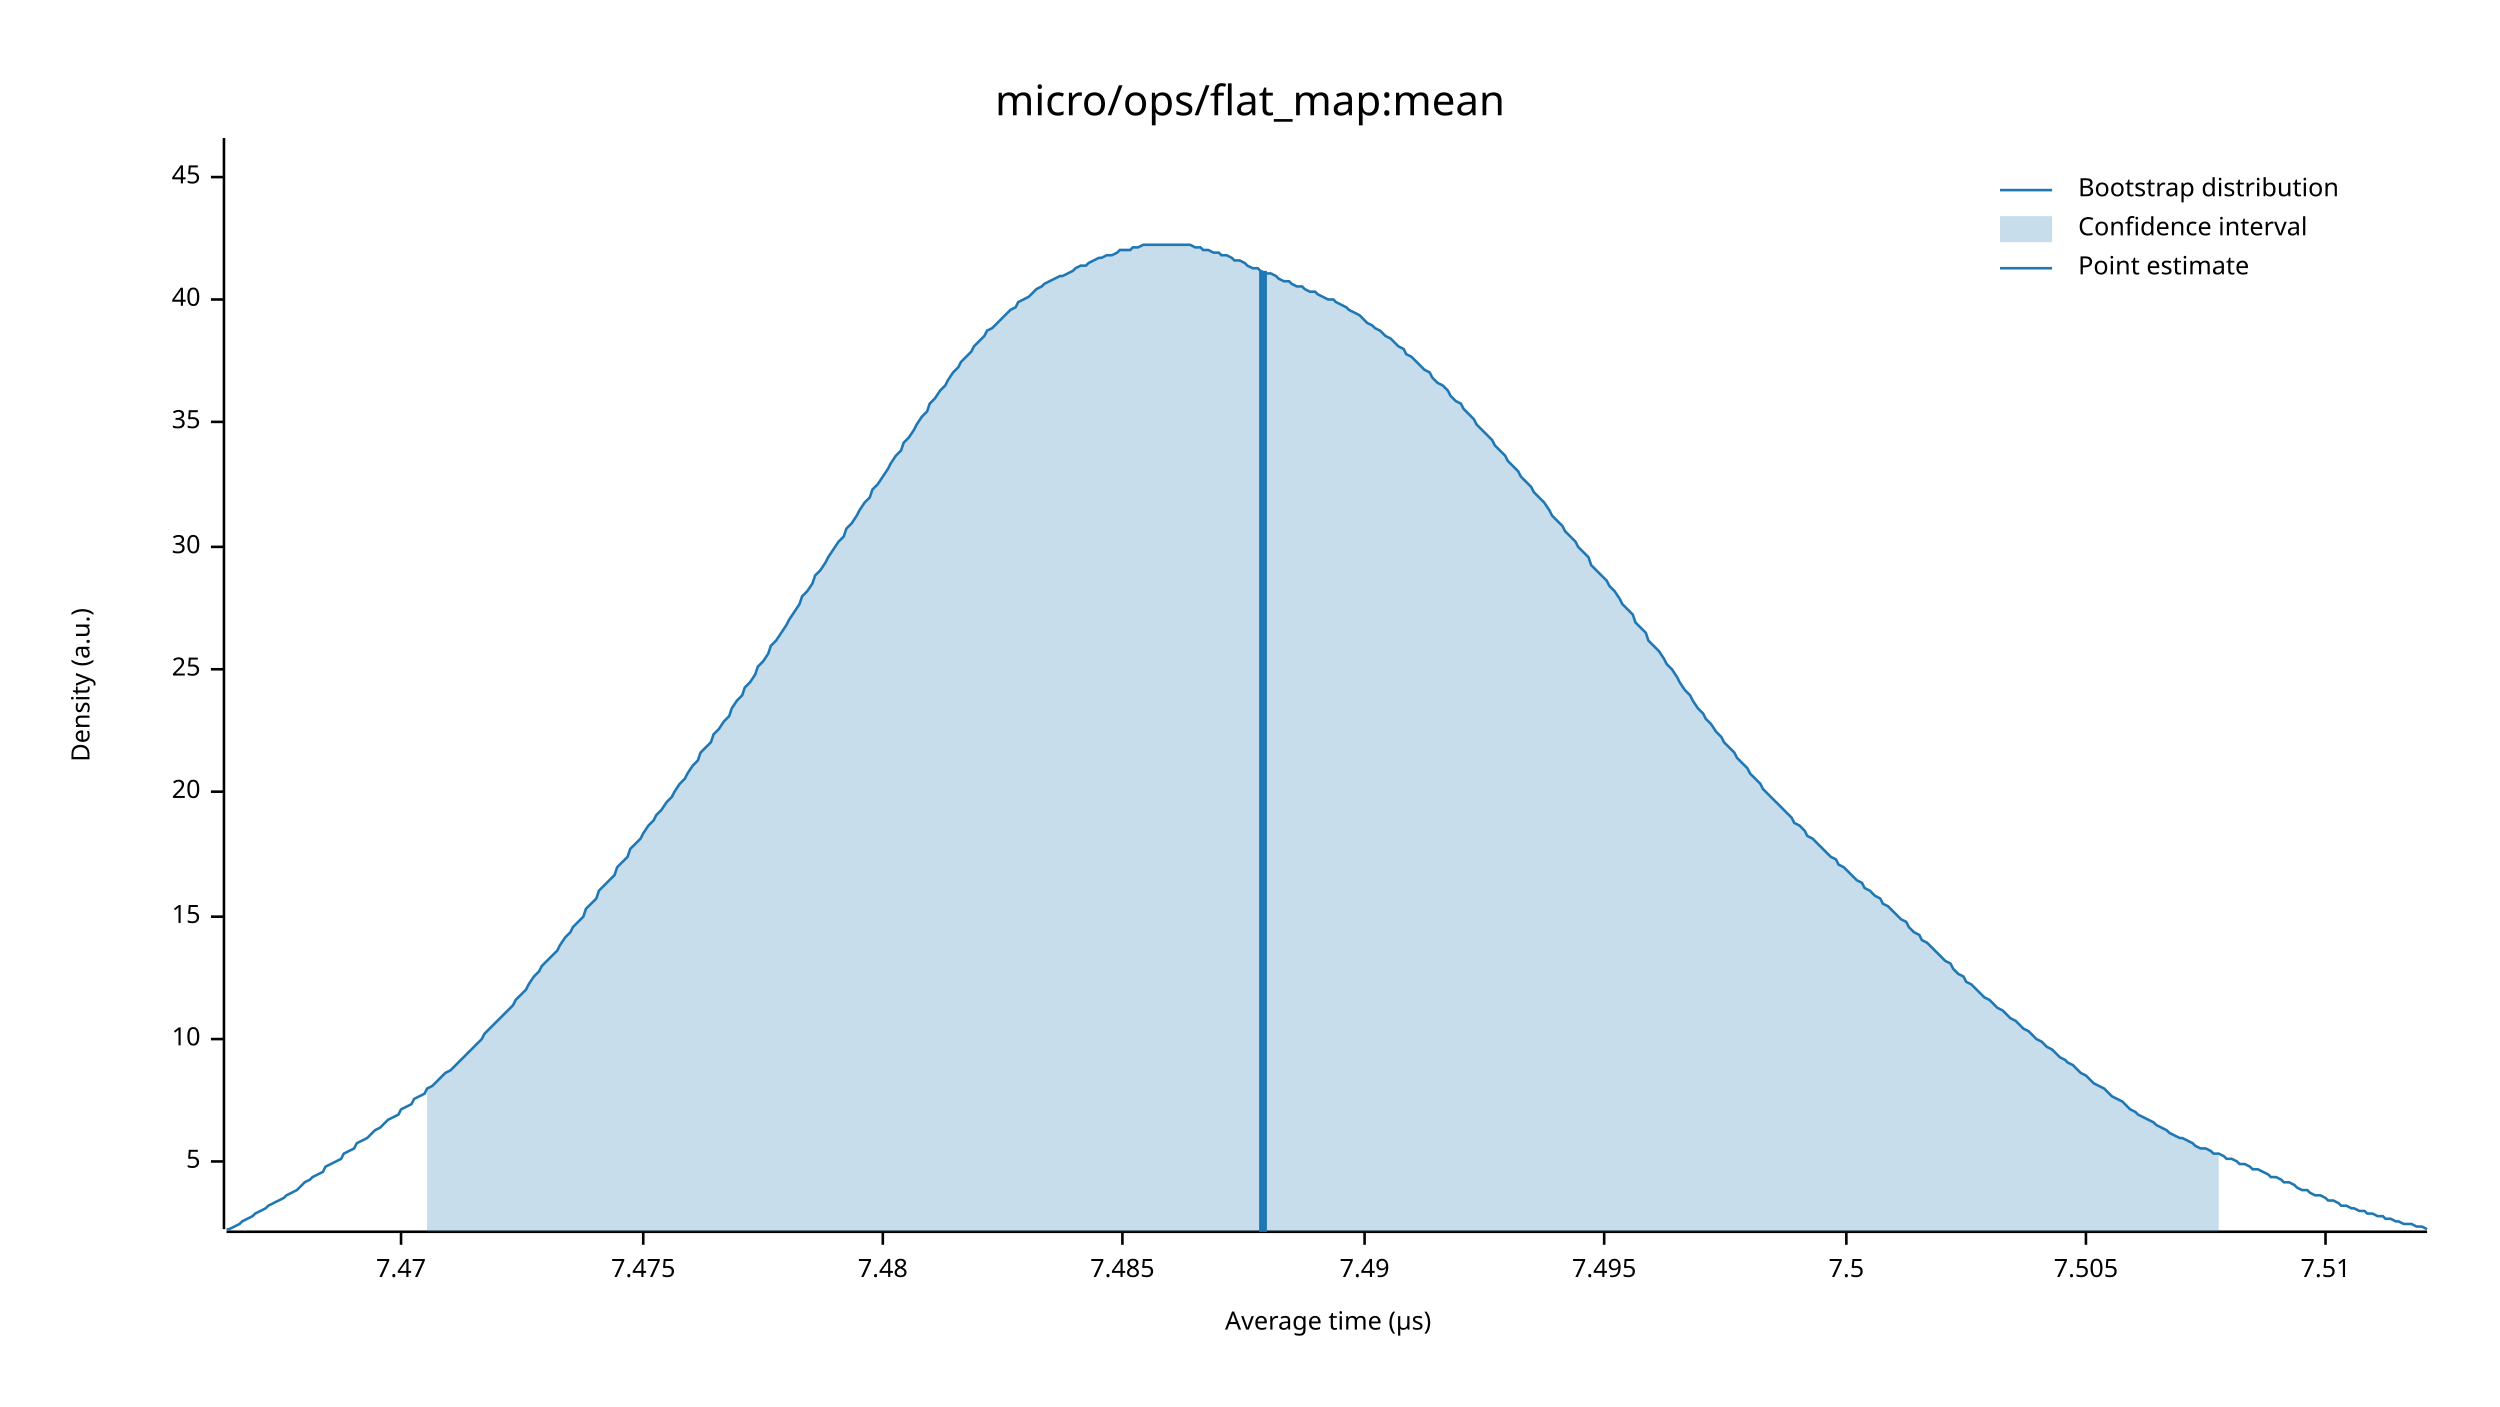
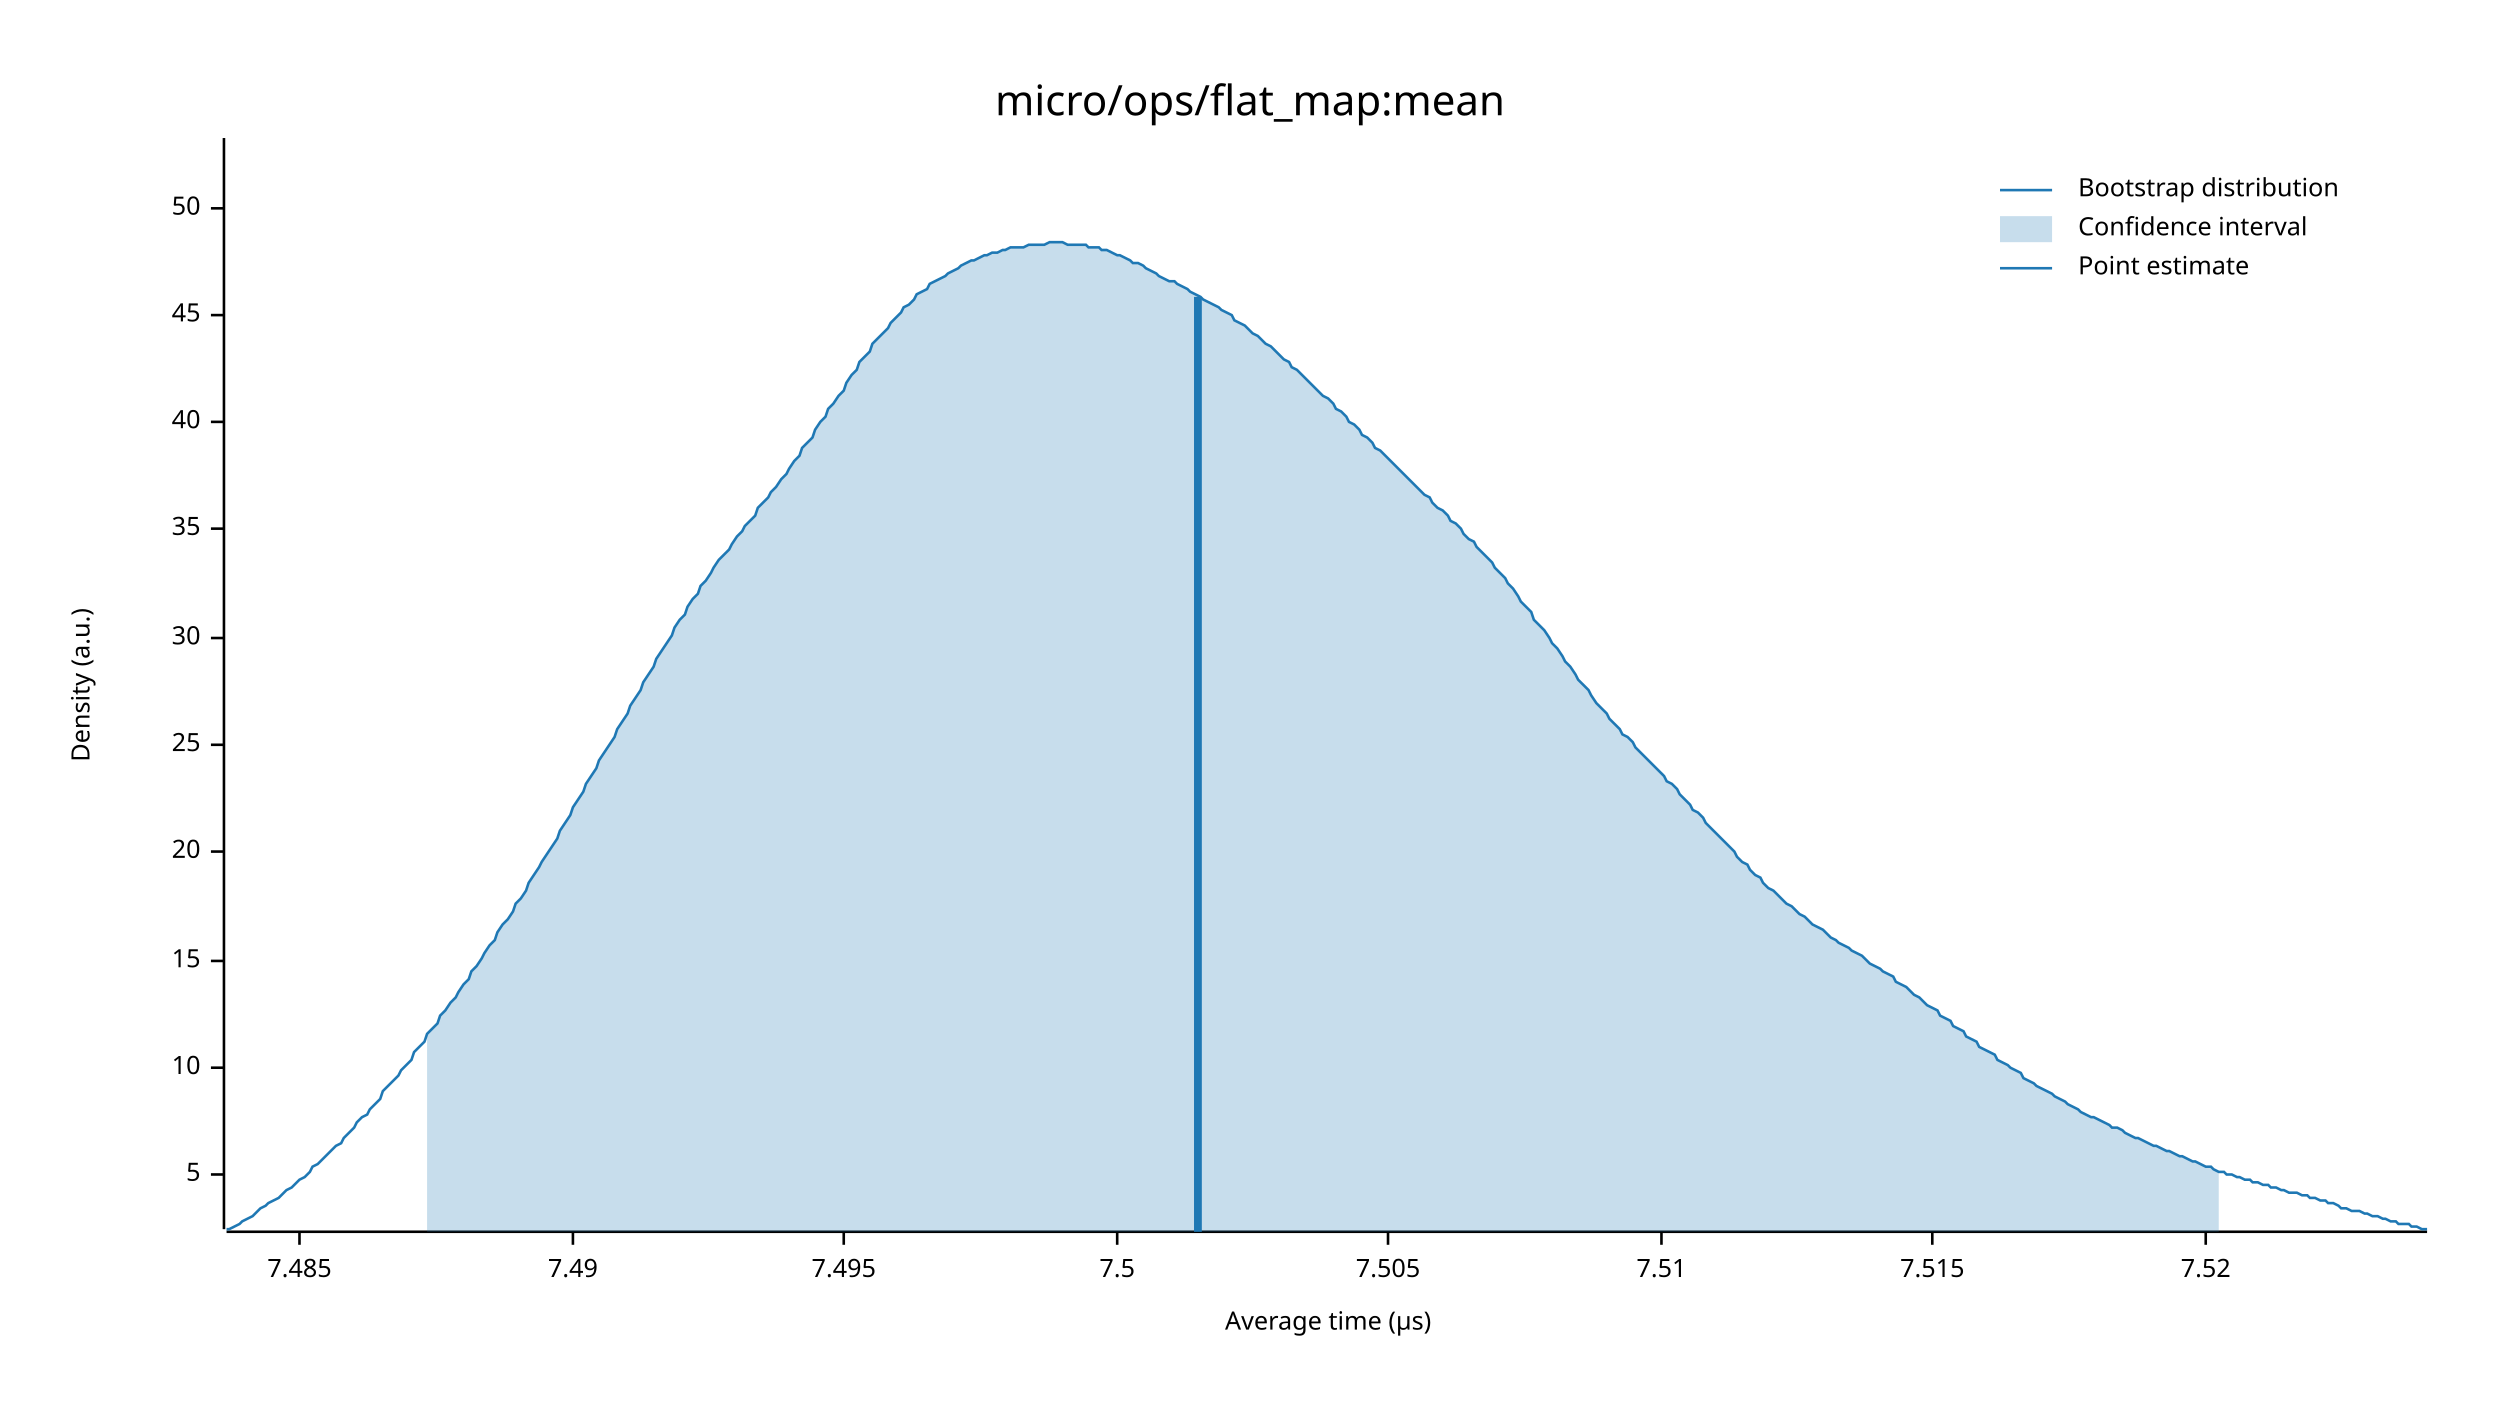
<svg xmlns="http://www.w3.org/2000/svg" width="960" height="540" viewBox="0 0 960 540">
  <text x="480" y="32" dy="0.76em" text-anchor="middle" font-family="sans-serif" font-size="16.129" opacity="1" fill="#000000">
micro/ops/flat_map:mean
</text>
  <text x="27" y="263" dy="0.76em" text-anchor="middle" font-family="sans-serif" font-size="9.677" opacity="1" fill="#000000" transform="rotate(270, 27, 263)">
Density (a.u.)
</text>
  <text x="510" y="513" dy="-0.5ex" text-anchor="middle" font-family="sans-serif" font-size="9.677" opacity="1" fill="#000000">
Average time (µs)
</text>
  <polyline fill="none" opacity="1" stroke="#000000" stroke-width="1" points="86,53 86,472 " />
-   <text x="77" y="446" dy="0.5ex" text-anchor="end" font-family="sans-serif" font-size="9.677" opacity="1" fill="#000000">
+   <text x="77" y="451" dy="0.5ex" text-anchor="end" font-family="sans-serif" font-size="9.677" opacity="1" fill="#000000">
5
</text>
-   <polyline fill="none" opacity="1" stroke="#000000" stroke-width="1" points="81,446 86,446 " />
-   <text x="77" y="399" dy="0.5ex" text-anchor="end" font-family="sans-serif" font-size="9.677" opacity="1" fill="#000000">
+   <polyline fill="none" opacity="1" stroke="#000000" stroke-width="1" points="81,451 86,451 " />
+   <text x="77" y="410" dy="0.5ex" text-anchor="end" font-family="sans-serif" font-size="9.677" opacity="1" fill="#000000">
10
</text>
-   <polyline fill="none" opacity="1" stroke="#000000" stroke-width="1" points="81,399 86,399 " />
-   <text x="77" y="352" dy="0.5ex" text-anchor="end" font-family="sans-serif" font-size="9.677" opacity="1" fill="#000000">
+   <polyline fill="none" opacity="1" stroke="#000000" stroke-width="1" points="81,410 86,410 " />
+   <text x="77" y="369" dy="0.5ex" text-anchor="end" font-family="sans-serif" font-size="9.677" opacity="1" fill="#000000">
15
</text>
-   <polyline fill="none" opacity="1" stroke="#000000" stroke-width="1" points="81,352 86,352 " />
-   <text x="77" y="304" dy="0.5ex" text-anchor="end" font-family="sans-serif" font-size="9.677" opacity="1" fill="#000000">
+   <polyline fill="none" opacity="1" stroke="#000000" stroke-width="1" points="81,369 86,369 " />
+   <text x="77" y="327" dy="0.5ex" text-anchor="end" font-family="sans-serif" font-size="9.677" opacity="1" fill="#000000">
20
</text>
-   <polyline fill="none" opacity="1" stroke="#000000" stroke-width="1" points="81,304 86,304 " />
-   <text x="77" y="257" dy="0.5ex" text-anchor="end" font-family="sans-serif" font-size="9.677" opacity="1" fill="#000000">
+   <polyline fill="none" opacity="1" stroke="#000000" stroke-width="1" points="81,327 86,327 " />
+   <text x="77" y="286" dy="0.5ex" text-anchor="end" font-family="sans-serif" font-size="9.677" opacity="1" fill="#000000">
25
</text>
-   <polyline fill="none" opacity="1" stroke="#000000" stroke-width="1" points="81,257 86,257 " />
-   <text x="77" y="210" dy="0.5ex" text-anchor="end" font-family="sans-serif" font-size="9.677" opacity="1" fill="#000000">
+   <polyline fill="none" opacity="1" stroke="#000000" stroke-width="1" points="81,286 86,286 " />
+   <text x="77" y="245" dy="0.5ex" text-anchor="end" font-family="sans-serif" font-size="9.677" opacity="1" fill="#000000">
30
</text>
-   <polyline fill="none" opacity="1" stroke="#000000" stroke-width="1" points="81,210 86,210 " />
-   <text x="77" y="162" dy="0.5ex" text-anchor="end" font-family="sans-serif" font-size="9.677" opacity="1" fill="#000000">
+   <polyline fill="none" opacity="1" stroke="#000000" stroke-width="1" points="81,245 86,245 " />
+   <text x="77" y="203" dy="0.5ex" text-anchor="end" font-family="sans-serif" font-size="9.677" opacity="1" fill="#000000">
35
</text>
-   <polyline fill="none" opacity="1" stroke="#000000" stroke-width="1" points="81,162 86,162 " />
-   <text x="77" y="115" dy="0.5ex" text-anchor="end" font-family="sans-serif" font-size="9.677" opacity="1" fill="#000000">
+   <polyline fill="none" opacity="1" stroke="#000000" stroke-width="1" points="81,203 86,203 " />
+   <text x="77" y="162" dy="0.5ex" text-anchor="end" font-family="sans-serif" font-size="9.677" opacity="1" fill="#000000">
40
</text>
-   <polyline fill="none" opacity="1" stroke="#000000" stroke-width="1" points="81,115 86,115 " />
-   <text x="77" y="68" dy="0.5ex" text-anchor="end" font-family="sans-serif" font-size="9.677" opacity="1" fill="#000000">
+   <polyline fill="none" opacity="1" stroke="#000000" stroke-width="1" points="81,162 86,162 " />
+   <text x="77" y="121" dy="0.5ex" text-anchor="end" font-family="sans-serif" font-size="9.677" opacity="1" fill="#000000">
45
</text>
-   <polyline fill="none" opacity="1" stroke="#000000" stroke-width="1" points="81,68 86,68 " />
+   <polyline fill="none" opacity="1" stroke="#000000" stroke-width="1" points="81,121 86,121 " />
+   <text x="77" y="80" dy="0.5ex" text-anchor="end" font-family="sans-serif" font-size="9.677" opacity="1" fill="#000000">
+ 50
+ </text>
+   <polyline fill="none" opacity="1" stroke="#000000" stroke-width="1" points="81,80 86,80 " />
  <polyline fill="none" opacity="1" stroke="#000000" stroke-width="1" points="87,473 932,473 " />
-   <text x="154" y="483" dy="0.76em" text-anchor="middle" font-family="sans-serif" font-size="9.677" opacity="1" fill="#000000">
- 7.47
- </text>
-   <polyline fill="none" opacity="1" stroke="#000000" stroke-width="1" points="154,473 154,478 " />
-   <text x="247" y="483" dy="0.76em" text-anchor="middle" font-family="sans-serif" font-size="9.677" opacity="1" fill="#000000">
- 7.475
- </text>
-   <polyline fill="none" opacity="1" stroke="#000000" stroke-width="1" points="247,473 247,478 " />
-   <text x="339" y="483" dy="0.76em" text-anchor="middle" font-family="sans-serif" font-size="9.677" opacity="1" fill="#000000">
- 7.48
- </text>
-   <polyline fill="none" opacity="1" stroke="#000000" stroke-width="1" points="339,473 339,478 " />
-   <text x="431" y="483" dy="0.76em" text-anchor="middle" font-family="sans-serif" font-size="9.677" opacity="1" fill="#000000">
+   <text x="115" y="483" dy="0.76em" text-anchor="middle" font-family="sans-serif" font-size="9.677" opacity="1" fill="#000000">
7.485
</text>
-   <polyline fill="none" opacity="1" stroke="#000000" stroke-width="1" points="431,473 431,478 " />
-   <text x="524" y="483" dy="0.76em" text-anchor="middle" font-family="sans-serif" font-size="9.677" opacity="1" fill="#000000">
+   <polyline fill="none" opacity="1" stroke="#000000" stroke-width="1" points="115,473 115,478 " />
+   <text x="220" y="483" dy="0.76em" text-anchor="middle" font-family="sans-serif" font-size="9.677" opacity="1" fill="#000000">
7.49
</text>
-   <polyline fill="none" opacity="1" stroke="#000000" stroke-width="1" points="524,473 524,478 " />
-   <text x="616" y="483" dy="0.76em" text-anchor="middle" font-family="sans-serif" font-size="9.677" opacity="1" fill="#000000">
+   <polyline fill="none" opacity="1" stroke="#000000" stroke-width="1" points="220,473 220,478 " />
+   <text x="324" y="483" dy="0.76em" text-anchor="middle" font-family="sans-serif" font-size="9.677" opacity="1" fill="#000000">
7.495
</text>
-   <polyline fill="none" opacity="1" stroke="#000000" stroke-width="1" points="616,473 616,478 " />
-   <text x="709" y="483" dy="0.76em" text-anchor="middle" font-family="sans-serif" font-size="9.677" opacity="1" fill="#000000">
+   <polyline fill="none" opacity="1" stroke="#000000" stroke-width="1" points="324,473 324,478 " />
+   <text x="429" y="483" dy="0.76em" text-anchor="middle" font-family="sans-serif" font-size="9.677" opacity="1" fill="#000000">
7.5
</text>
-   <polyline fill="none" opacity="1" stroke="#000000" stroke-width="1" points="709,473 709,478 " />
-   <text x="801" y="483" dy="0.76em" text-anchor="middle" font-family="sans-serif" font-size="9.677" opacity="1" fill="#000000">
+   <polyline fill="none" opacity="1" stroke="#000000" stroke-width="1" points="429,473 429,478 " />
+   <text x="533" y="483" dy="0.76em" text-anchor="middle" font-family="sans-serif" font-size="9.677" opacity="1" fill="#000000">
7.505
</text>
-   <polyline fill="none" opacity="1" stroke="#000000" stroke-width="1" points="801,473 801,478 " />
-   <text x="893" y="483" dy="0.76em" text-anchor="middle" font-family="sans-serif" font-size="9.677" opacity="1" fill="#000000">
+   <polyline fill="none" opacity="1" stroke="#000000" stroke-width="1" points="533,473 533,478 " />
+   <text x="638" y="483" dy="0.76em" text-anchor="middle" font-family="sans-serif" font-size="9.677" opacity="1" fill="#000000">
7.51
</text>
-   <polyline fill="none" opacity="1" stroke="#000000" stroke-width="1" points="893,473 893,478 " />
-   <polyline fill="none" opacity="1" stroke="#1F78B4" stroke-width="1" points="87,472 88,472 90,471 92,470 93,469 95,468 97,467 98,466 100,465 102,464 103,463 105,462 107,461 109,460 110,459 112,458 114,457 115,456 117,454 119,453 120,452 122,451 124,450 125,448 127,447 129,446 131,445 132,443 134,442 136,441 137,439 139,438 141,437 142,436 144,434 146,433 147,432 149,430 151,429 153,428 154,426 156,425 158,424 159,422 161,421 163,420 164,418 166,417 168,415 169,414 171,412 173,411 175,409 176,408 178,406 180,404 181,403 183,401 185,399 186,397 188,395 190,393 191,392 193,390 195,388 197,386 198,384 200,382 202,380 203,378 205,375 207,373 208,371 210,369 212,367 214,365 215,363 217,360 219,358 220,356 222,354 224,352 225,349 227,347 229,345 230,342 232,340 234,338 236,336 237,333 239,331 241,329 242,326 244,324 246,322 247,320 249,317 251,315 252,313 254,311 256,308 258,306 259,304 261,301 263,299 264,297 266,294 268,292 269,289 271,287 273,285 274,282 276,280 278,277 280,275 281,272 283,269 285,267 286,264 288,262 290,259 291,256 293,254 295,251 296,248 298,246 300,243 302,240 303,238 305,235 307,232 308,229 310,227 312,224 313,221 315,219 317,216 318,214 320,211 322,208 324,206 325,203 327,201 329,198 330,196 332,193 334,191 335,188 337,186 339,183 341,180 342,178 344,175 346,173 347,170 349,168 351,165 352,163 354,160 356,158 357,155 359,153 361,150 363,148 364,146 366,143 368,141 369,139 371,137 373,135 374,133 376,131 378,129 379,127 381,126 383,124 385,122 386,121 388,119 390,118 391,116 393,115 395,114 396,113 398,111 400,110 401,109 403,108 405,107 407,106 408,106 410,105 412,104 413,103 415,102 417,102 418,101 420,100 422,99 423,99 425,98 427,98 429,97 430,96 432,96 434,96 435,95 437,95 439,94 440,94 442,94 444,94 445,94 447,94 449,94 451,94 452,94 454,94 456,94 457,94 459,95 461,95 462,96 464,96 466,97 468,97 469,98 471,98 473,99 474,100 476,100 478,101 479,102 481,103 483,103 484,104 486,105 488,105 490,106 491,107 493,108 495,108 496,109 498,110 500,110 501,111 503,112 505,112 506,113 508,114 510,115 512,115 513,116 515,117 517,118 518,119 520,120 522,121 523,122 525,124 527,125 528,126 530,127 532,129 534,130 535,131 537,133 539,134 540,136 542,137 544,139 545,140 547,142 549,143 550,145 552,147 554,148 556,150 557,152 559,154 561,155 562,157 564,159 566,161 567,163 569,165 571,167 573,169 574,171 576,173 578,175 579,177 581,179 583,181 584,183 586,185 588,187 589,189 591,191 593,193 595,196 596,198 598,200 600,202 601,204 603,206 605,208 606,210 608,212 610,214 611,217 613,219 615,221 617,223 618,225 620,227 622,230 623,232 625,234 627,236 628,239 630,241 632,243 633,246 635,248 637,250 639,253 640,255 642,257 644,260 645,262 647,265 649,267 650,269 652,272 654,274 655,276 657,278 659,281 661,283 662,285 664,287 666,289 667,291 669,293 671,295 672,297 674,299 676,301 677,303 679,305 681,307 683,309 684,310 686,312 688,314 689,316 691,317 693,319 694,321 696,322 698,324 700,326 701,327 703,329 705,330 706,332 708,333 710,335 711,336 713,338 715,339 716,341 718,342 720,344 722,345 723,347 725,348 727,350 728,351 730,353 732,354 733,356 735,358 737,359 738,361 740,362 742,364 744,366 745,367 747,369 749,370 750,372 752,374 754,375 755,377 757,378 759,380 760,381 762,383 764,384 766,386 767,387 769,388 771,390 772,391 774,392 776,394 777,395 779,396 781,398 782,399 784,400 786,402 788,403 789,404 791,406 793,407 794,408 796,409 798,411 799,412 801,413 803,415 804,416 806,417 808,418 810,420 811,421 813,422 815,423 816,424 818,426 820,427 821,428 823,429 825,430 827,431 828,432 830,433 832,434 833,435 835,436 837,437 838,437 840,438 842,439 843,440 845,441 847,441 849,442 850,443 852,443 854,444 855,445 857,445 859,446 860,447 862,447 864,448 865,449 867,449 869,450 871,451 872,452 874,452 876,453 877,454 879,454 881,455 882,456 884,457 886,457 887,458 889,459 891,459 893,460 894,461 896,461 898,462 899,463 901,463 903,464 904,464 906,465 908,465 909,466 911,466 913,467 915,467 916,468 918,468 920,469 921,469 923,470 925,470 926,470 928,471 930,471 932,472 " />
-   <polygon opacity="0.25" fill="#1F78B4" points="164,418 166,417 168,415 169,414 171,412 173,411 175,409 176,408 178,406 180,404 181,403 183,401 185,399 186,397 188,395 190,393 191,392 193,390 195,388 197,386 198,384 200,382 202,380 203,378 205,375 207,373 208,371 210,369 212,367 214,365 215,363 217,360 219,358 220,356 222,354 224,352 225,349 227,347 229,345 230,342 232,340 234,338 236,336 237,333 239,331 241,329 242,326 244,324 246,322 247,320 249,317 251,315 252,313 254,311 256,308 258,306 259,304 261,301 263,299 264,297 266,294 268,292 269,289 271,287 273,285 274,282 276,280 278,277 280,275 281,272 283,269 285,267 286,264 288,262 290,259 291,256 293,254 295,251 296,248 298,246 300,243 302,240 303,238 305,235 307,232 308,229 310,227 312,224 313,221 315,219 317,216 318,214 320,211 322,208 324,206 325,203 327,201 329,198 330,196 332,193 334,191 335,188 337,186 339,183 341,180 342,178 344,175 346,173 347,170 349,168 351,165 352,163 354,160 356,158 357,155 359,153 361,150 363,148 364,146 366,143 368,141 369,139 371,137 373,135 374,133 376,131 378,129 379,127 381,126 383,124 385,122 386,121 388,119 390,118 391,116 393,115 395,114 396,113 398,111 400,110 401,109 403,108 405,107 407,106 408,106 410,105 412,104 413,103 415,102 417,102 418,101 420,100 422,99 423,99 425,98 427,98 429,97 430,96 432,96 434,96 435,95 437,95 439,94 440,94 442,94 444,94 445,94 447,94 449,94 451,94 452,94 454,94 456,94 457,94 459,95 461,95 462,96 464,96 466,97 468,97 469,98 471,98 473,99 474,100 476,100 478,101 479,102 481,103 483,103 484,104 486,105 488,105 490,106 491,107 493,108 495,108 496,109 498,110 500,110 501,111 503,112 505,112 506,113 508,114 510,115 512,115 513,116 515,117 517,118 518,119 520,120 522,121 523,122 525,124 527,125 528,126 530,127 532,129 534,130 535,131 537,133 539,134 540,136 542,137 544,139 545,140 547,142 549,143 550,145 552,147 554,148 556,150 557,152 559,154 561,155 562,157 564,159 566,161 567,163 569,165 571,167 573,169 574,171 576,173 578,175 579,177 581,179 583,181 584,183 586,185 588,187 589,189 591,191 593,193 595,196 596,198 598,200 600,202 601,204 603,206 605,208 606,210 608,212 610,214 611,217 613,219 615,221 617,223 618,225 620,227 622,230 623,232 625,234 627,236 628,239 630,241 632,243 633,246 635,248 637,250 639,253 640,255 642,257 644,260 645,262 647,265 649,267 650,269 652,272 654,274 655,276 657,278 659,281 661,283 662,285 664,287 666,289 667,291 669,293 671,295 672,297 674,299 676,301 677,303 679,305 681,307 683,309 684,310 686,312 688,314 689,316 691,317 693,319 694,321 696,322 698,324 700,326 701,327 703,329 705,330 706,332 708,333 710,335 711,336 713,338 715,339 716,341 718,342 720,344 722,345 723,347 725,348 727,350 728,351 730,353 732,354 733,356 735,358 737,359 738,361 740,362 742,364 744,366 745,367 747,369 749,370 750,372 752,374 754,375 755,377 757,378 759,380 760,381 762,383 764,384 766,386 767,387 769,388 771,390 772,391 774,392 776,394 777,395 779,396 781,398 782,399 784,400 786,402 788,403 789,404 791,406 793,407 794,408 796,409 798,411 799,412 801,413 803,415 804,416 806,417 808,418 810,420 811,421 813,422 815,423 816,424 818,426 820,427 821,428 823,429 825,430 827,431 828,432 830,433 832,434 833,435 835,436 837,437 838,437 840,438 842,439 843,440 845,441 847,441 849,442 850,443 852,443 852,473 164,473 " />
-   <polyline fill="none" opacity="1" stroke="#1F78B4" stroke-width="3" points="485,473 485,104 " />
+   <polyline fill="none" opacity="1" stroke="#000000" stroke-width="1" points="638,473 638,478 " />
+   <text x="742" y="483" dy="0.76em" text-anchor="middle" font-family="sans-serif" font-size="9.677" opacity="1" fill="#000000">
+ 7.515
+ </text>
+   <polyline fill="none" opacity="1" stroke="#000000" stroke-width="1" points="742,473 742,478 " />
+   <text x="847" y="483" dy="0.76em" text-anchor="middle" font-family="sans-serif" font-size="9.677" opacity="1" fill="#000000">
+ 7.52
+ </text>
+   <polyline fill="none" opacity="1" stroke="#000000" stroke-width="1" points="847,473 847,478 " />
+   <polyline fill="none" opacity="1" stroke="#1F78B4" stroke-width="1" points="87,472 88,472 90,471 92,470 93,469 95,468 97,467 98,466 100,464 102,463 103,462 105,461 107,460 109,458 110,457 112,456 114,454 115,453 117,452 119,450 120,448 122,447 124,445 125,444 127,442 129,440 131,439 132,437 134,435 136,433 137,431 139,429 141,428 142,426 144,424 146,422 147,419 149,417 151,415 153,413 154,411 156,409 158,407 159,404 161,402 163,400 164,397 166,395 168,393 169,390 171,388 173,385 175,383 176,381 178,378 180,376 181,373 183,371 185,368 186,366 188,363 190,361 191,358 193,355 195,353 197,350 198,347 200,345 202,342 203,339 205,336 207,333 208,331 210,328 212,325 214,322 215,319 217,316 219,313 220,310 222,307 224,304 225,301 227,298 229,295 230,292 232,289 234,286 236,283 237,280 239,277 241,274 242,271 244,268 246,265 247,262 249,259 251,256 252,253 254,250 256,247 258,244 259,241 261,238 263,236 264,233 266,230 268,228 269,225 271,223 273,220 274,218 276,215 278,213 280,211 281,209 283,206 285,204 286,202 288,200 290,198 291,195 293,193 295,191 296,189 298,187 300,184 302,182 303,180 305,177 307,175 308,172 310,170 312,168 313,165 315,162 317,160 318,157 320,155 322,152 324,150 325,147 327,144 329,142 330,139 332,137 334,135 335,132 337,130 339,128 341,126 342,124 344,122 346,120 347,118 349,117 351,115 352,113 354,112 356,111 357,109 359,108 361,107 363,106 364,105 366,104 368,103 369,102 371,101 373,100 374,100 376,99 378,98 379,98 381,97 383,97 385,96 386,96 388,95 390,95 391,95 393,95 395,94 396,94 398,94 400,94 401,94 403,93 405,93 407,93 408,93 410,94 412,94 413,94 415,94 417,94 418,95 420,95 422,95 423,96 425,96 427,97 429,98 430,98 432,99 434,100 435,101 437,101 439,102 440,103 442,104 444,105 445,106 447,107 449,108 451,108 452,109 454,110 456,111 457,112 459,113 461,114 462,115 464,116 466,117 468,118 469,119 471,120 473,121 474,123 476,124 478,125 479,126 481,128 483,129 484,130 486,132 488,133 490,135 491,136 493,138 495,139 496,141 498,142 500,144 501,145 503,147 505,149 506,150 508,152 510,153 512,155 513,157 515,158 517,160 518,162 520,163 522,165 523,167 525,168 527,170 528,172 530,173 532,175 534,177 535,178 537,180 539,182 540,183 542,185 544,187 545,188 547,190 549,191 550,193 552,195 554,196 556,198 557,200 559,201 561,203 562,205 564,207 566,208 567,210 569,212 571,214 573,216 574,218 576,220 578,222 579,224 581,226 583,229 584,231 586,233 588,235 589,238 591,240 593,242 595,245 596,247 598,249 600,252 601,254 603,256 605,259 606,261 608,263 610,265 611,267 613,270 615,272 617,274 618,276 620,278 622,280 623,282 625,283 627,285 628,287 630,289 632,291 633,292 635,294 637,296 639,298 640,300 642,301 644,303 645,305 647,307 649,309 650,311 652,312 654,314 655,316 657,318 659,320 661,322 662,323 664,325 666,327 667,329 669,331 671,332 672,334 674,336 676,337 677,339 679,341 681,342 683,344 684,345 686,347 688,348 689,349 691,351 693,352 694,353 696,355 698,356 700,357 701,358 703,360 705,361 706,362 708,363 710,364 711,365 713,366 715,367 716,368 718,370 720,371 722,372 723,373 725,374 727,375 728,377 730,378 732,379 733,380 735,382 737,383 738,384 740,386 742,387 744,388 745,390 747,391 749,392 750,394 752,395 754,396 755,398 757,399 759,400 760,402 762,403 764,404 766,405 767,407 769,408 771,409 772,410 774,411 776,412 777,414 779,415 781,416 782,417 784,418 786,419 788,420 789,421 791,422 793,423 794,424 796,425 798,426 799,427 801,428 803,429 804,429 806,430 808,431 810,432 811,433 813,433 815,434 816,435 818,436 820,437 821,437 823,438 825,439 827,440 828,440 830,441 832,442 833,442 835,443 837,444 838,444 840,445 842,446 843,446 845,447 847,448 849,448 850,449 852,450 854,450 855,451 857,451 859,452 860,452 862,453 864,453 865,454 867,454 869,455 871,455 872,456 874,456 876,457 877,457 879,458 881,458 882,458 884,459 886,459 887,460 889,460 891,461 893,461 894,462 896,462 898,463 899,464 901,464 903,465 904,465 906,465 908,466 909,466 911,467 913,467 915,468 916,468 918,469 920,469 921,470 923,470 925,470 926,471 928,471 930,472 932,472 " />
+   <polygon opacity="0.25" fill="#1F78B4" points="164,397 166,395 168,393 169,390 171,388 173,385 175,383 176,381 178,378 180,376 181,373 183,371 185,368 186,366 188,363 190,361 191,358 193,355 195,353 197,350 198,347 200,345 202,342 203,339 205,336 207,333 208,331 210,328 212,325 214,322 215,319 217,316 219,313 220,310 222,307 224,304 225,301 227,298 229,295 230,292 232,289 234,286 236,283 237,280 239,277 241,274 242,271 244,268 246,265 247,262 249,259 251,256 252,253 254,250 256,247 258,244 259,241 261,238 263,236 264,233 266,230 268,228 269,225 271,223 273,220 274,218 276,215 278,213 280,211 281,209 283,206 285,204 286,202 288,200 290,198 291,195 293,193 295,191 296,189 298,187 300,184 302,182 303,180 305,177 307,175 308,172 310,170 312,168 313,165 315,162 317,160 318,157 320,155 322,152 324,150 325,147 327,144 329,142 330,139 332,137 334,135 335,132 337,130 339,128 341,126 342,124 344,122 346,120 347,118 349,117 351,115 352,113 354,112 356,111 357,109 359,108 361,107 363,106 364,105 366,104 368,103 369,102 371,101 373,100 374,100 376,99 378,98 379,98 381,97 383,97 385,96 386,96 388,95 390,95 391,95 393,95 395,94 396,94 398,94 400,94 401,94 403,93 405,93 407,93 408,93 410,94 412,94 413,94 415,94 417,94 418,95 420,95 422,95 423,96 425,96 427,97 429,98 430,98 432,99 434,100 435,101 437,101 439,102 440,103 442,104 444,105 445,106 447,107 449,108 451,108 452,109 454,110 456,111 457,112 459,113 461,114 462,115 464,116 466,117 468,118 469,119 471,120 473,121 474,123 476,124 478,125 479,126 481,128 483,129 484,130 486,132 488,133 490,135 491,136 493,138 495,139 496,141 498,142 500,144 501,145 503,147 505,149 506,150 508,152 510,153 512,155 513,157 515,158 517,160 518,162 520,163 522,165 523,167 525,168 527,170 528,172 530,173 532,175 534,177 535,178 537,180 539,182 540,183 542,185 544,187 545,188 547,190 549,191 550,193 552,195 554,196 556,198 557,200 559,201 561,203 562,205 564,207 566,208 567,210 569,212 571,214 573,216 574,218 576,220 578,222 579,224 581,226 583,229 584,231 586,233 588,235 589,238 591,240 593,242 595,245 596,247 598,249 600,252 601,254 603,256 605,259 606,261 608,263 610,265 611,267 613,270 615,272 617,274 618,276 620,278 622,280 623,282 625,283 627,285 628,287 630,289 632,291 633,292 635,294 637,296 639,298 640,300 642,301 644,303 645,305 647,307 649,309 650,311 652,312 654,314 655,316 657,318 659,320 661,322 662,323 664,325 666,327 667,329 669,331 671,332 672,334 674,336 676,337 677,339 679,341 681,342 683,344 684,345 686,347 688,348 689,349 691,351 693,352 694,353 696,355 698,356 700,357 701,358 703,360 705,361 706,362 708,363 710,364 711,365 713,366 715,367 716,368 718,370 720,371 722,372 723,373 725,374 727,375 728,377 730,378 732,379 733,380 735,382 737,383 738,384 740,386 742,387 744,388 745,390 747,391 749,392 750,394 752,395 754,396 755,398 757,399 759,400 760,402 762,403 764,404 766,405 767,407 769,408 771,409 772,410 774,411 776,412 777,414 779,415 781,416 782,417 784,418 786,419 788,420 789,421 791,422 793,423 794,424 796,425 798,426 799,427 801,428 803,429 804,429 806,430 808,431 810,432 811,433 813,433 815,434 816,435 818,436 820,437 821,437 823,438 825,439 827,440 828,440 830,441 832,442 833,442 835,443 837,444 838,444 840,445 842,446 843,446 845,447 847,448 849,448 850,449 852,450 852,473 164,473 " />
+   <polyline fill="none" opacity="1" stroke="#1F78B4" stroke-width="3" points="460,473 460,114 " />
  <text x="798" y="68" dy="0.76em" text-anchor="start" font-family="sans-serif" font-size="9.677" opacity="1" fill="#000000">
Bootstrap distribution
</text>
  <text x="798" y="83" dy="0.76em" text-anchor="start" font-family="sans-serif" font-size="9.677" opacity="1" fill="#000000">
Confidence interval
</text>
  <text x="798" y="98" dy="0.76em" text-anchor="start" font-family="sans-serif" font-size="9.677" opacity="1" fill="#000000">
Point estimate
</text>
  <polyline fill="none" opacity="1" stroke="#1F78B4" stroke-width="1" points="768,73 788,73 " />
  <rect x="768" y="83" width="20" height="10" opacity="0.25" fill="#1F78B4" stroke="none" />
  <polyline fill="none" opacity="1" stroke="#1F78B4" stroke-width="1" points="768,103 788,103 " />
</svg>
